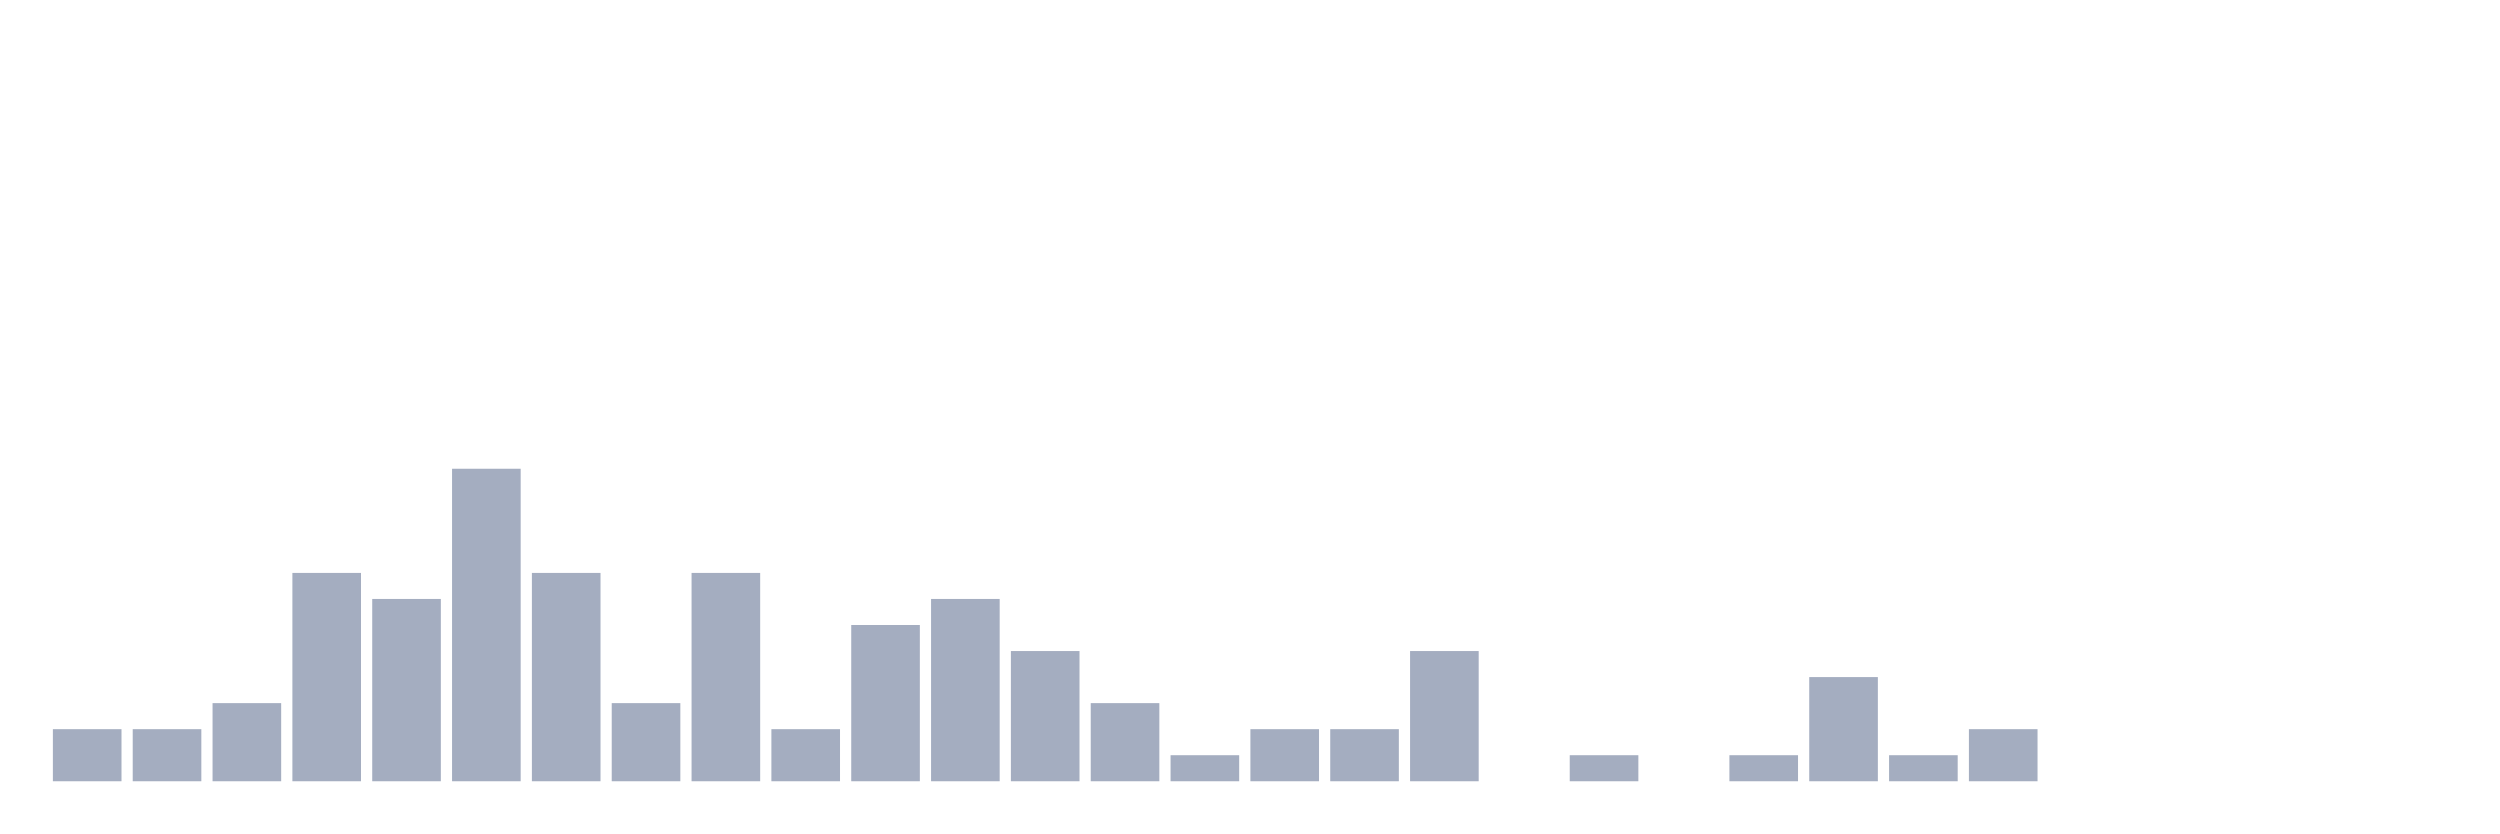
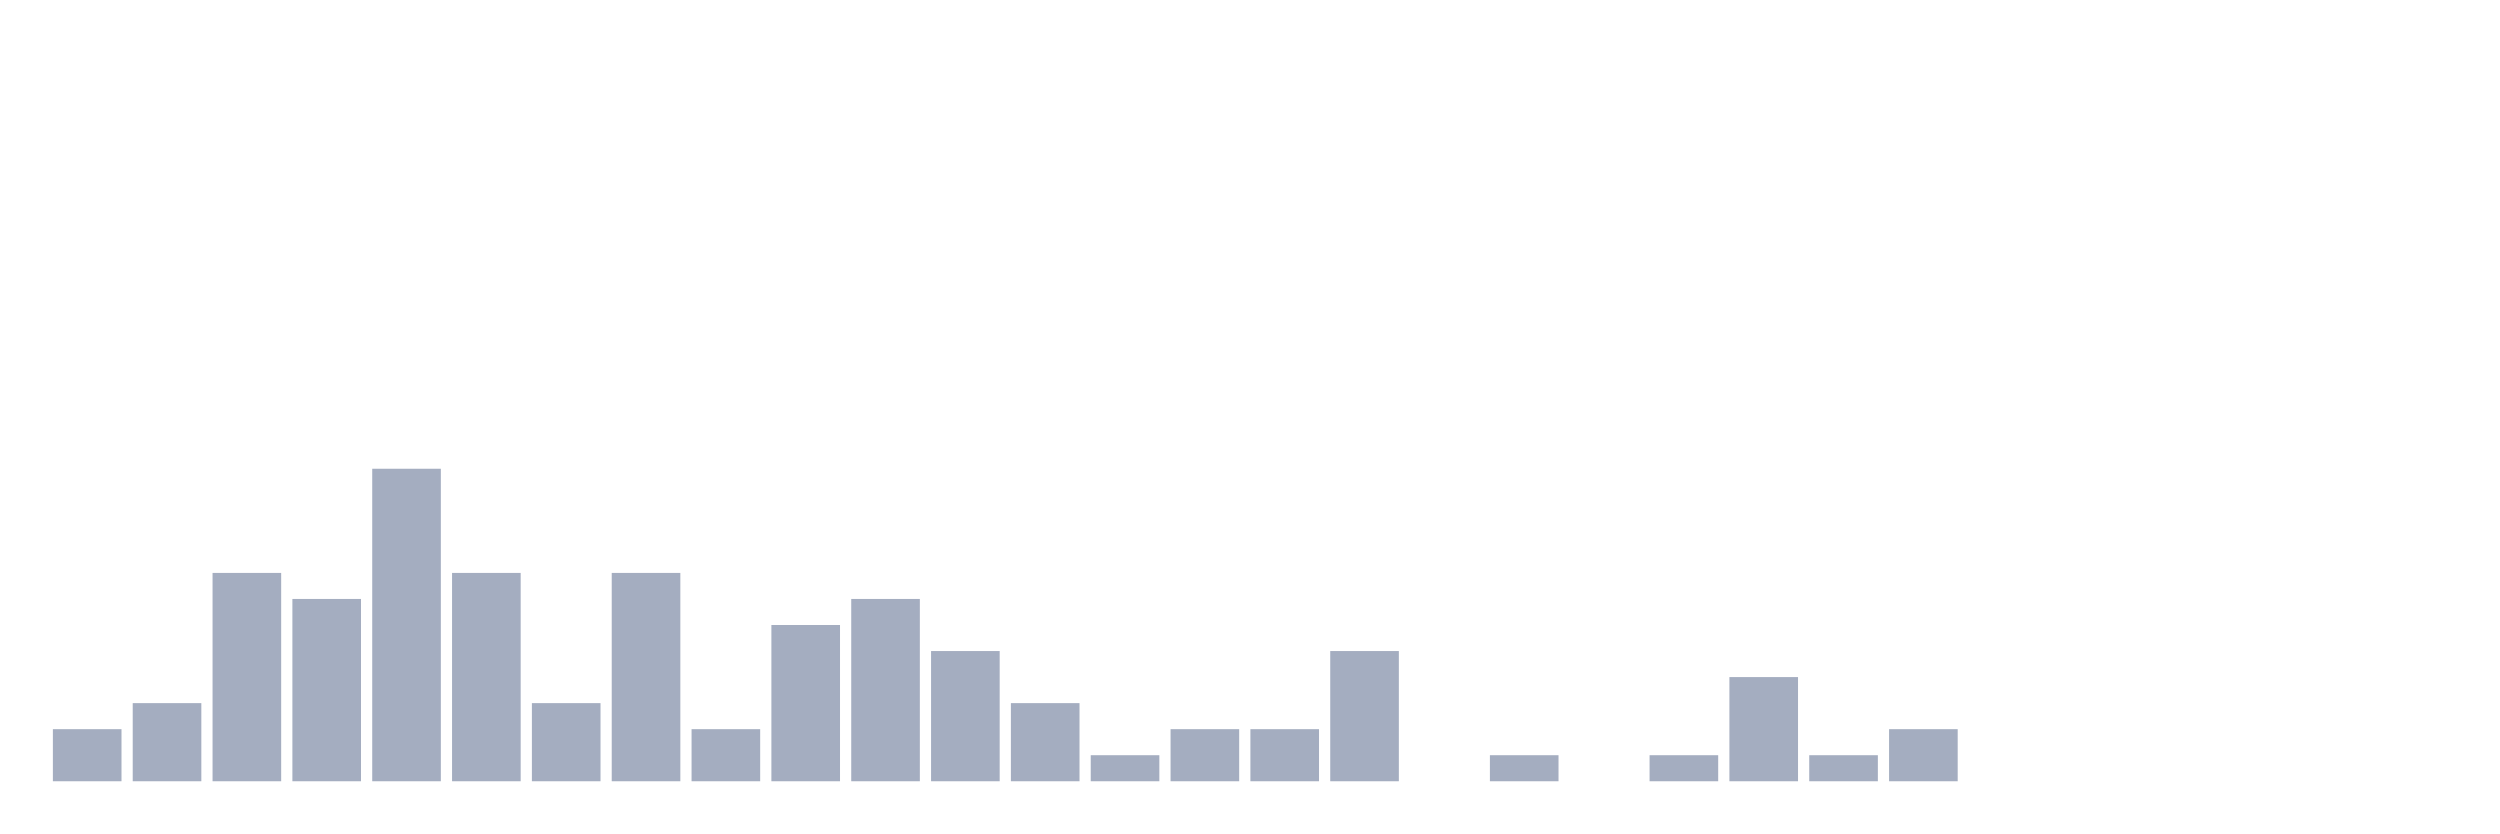
<svg xmlns="http://www.w3.org/2000/svg" viewBox="0 0 480 160">
  <g transform="translate(10,10)">
    <rect class="bar" x="0.153" width="13.175" y="130" height="10" fill="rgb(164,173,192)" />
-     <rect class="bar" x="15.482" width="13.175" y="130" height="10" fill="rgb(164,173,192)" />
-     <rect class="bar" x="30.81" width="13.175" y="125" height="15" fill="rgb(164,173,192)" />
-     <rect class="bar" x="46.138" width="13.175" y="100" height="40" fill="rgb(164,173,192)" />
-     <rect class="bar" x="61.466" width="13.175" y="105" height="35" fill="rgb(164,173,192)" />
-     <rect class="bar" x="76.794" width="13.175" y="80" height="60" fill="rgb(164,173,192)" />
-     <rect class="bar" x="92.123" width="13.175" y="100" height="40" fill="rgb(164,173,192)" />
-     <rect class="bar" x="107.451" width="13.175" y="125" height="15" fill="rgb(164,173,192)" />
-     <rect class="bar" x="122.779" width="13.175" y="100" height="40" fill="rgb(164,173,192)" />
-     <rect class="bar" x="138.107" width="13.175" y="130" height="10" fill="rgb(164,173,192)" />
-     <rect class="bar" x="153.436" width="13.175" y="110" height="30" fill="rgb(164,173,192)" />
-     <rect class="bar" x="168.764" width="13.175" y="105" height="35" fill="rgb(164,173,192)" />
-     <rect class="bar" x="184.092" width="13.175" y="115" height="25" fill="rgb(164,173,192)" />
-     <rect class="bar" x="199.42" width="13.175" y="125" height="15" fill="rgb(164,173,192)" />
-     <rect class="bar" x="214.748" width="13.175" y="135" height="5" fill="rgb(164,173,192)" />
+     <rect class="bar" x="15.482" width="13.175" y="125" height="15" fill="rgb(164,173,192)" />
+     <rect class="bar" x="30.81" width="13.175" y="100" height="40" fill="rgb(164,173,192)" />
+     <rect class="bar" x="46.138" width="13.175" y="105" height="35" fill="rgb(164,173,192)" />
+     <rect class="bar" x="61.466" width="13.175" y="80" height="60" fill="rgb(164,173,192)" />
+     <rect class="bar" x="76.794" width="13.175" y="100" height="40" fill="rgb(164,173,192)" />
+     <rect class="bar" x="92.123" width="13.175" y="125" height="15" fill="rgb(164,173,192)" />
+     <rect class="bar" x="107.451" width="13.175" y="100" height="40" fill="rgb(164,173,192)" />
+     <rect class="bar" x="122.779" width="13.175" y="130" height="10" fill="rgb(164,173,192)" />
+     <rect class="bar" x="138.107" width="13.175" y="110" height="30" fill="rgb(164,173,192)" />
+     <rect class="bar" x="153.436" width="13.175" y="105" height="35" fill="rgb(164,173,192)" />
+     <rect class="bar" x="168.764" width="13.175" y="115" height="25" fill="rgb(164,173,192)" />
+     <rect class="bar" x="184.092" width="13.175" y="125" height="15" fill="rgb(164,173,192)" />
+     <rect class="bar" x="199.42" width="13.175" y="135" height="5" fill="rgb(164,173,192)" />
+     <rect class="bar" x="214.748" width="13.175" y="130" height="10" fill="rgb(164,173,192)" />
    <rect class="bar" x="230.077" width="13.175" y="130" height="10" fill="rgb(164,173,192)" />
-     <rect class="bar" x="245.405" width="13.175" y="130" height="10" fill="rgb(164,173,192)" />
-     <rect class="bar" x="260.733" width="13.175" y="115" height="25" fill="rgb(164,173,192)" />
-     <rect class="bar" x="276.061" width="13.175" y="140" height="0" fill="rgb(164,173,192)" />
-     <rect class="bar" x="291.39" width="13.175" y="135" height="5" fill="rgb(164,173,192)" />
-     <rect class="bar" x="306.718" width="13.175" y="140" height="0" fill="rgb(164,173,192)" />
-     <rect class="bar" x="322.046" width="13.175" y="135" height="5" fill="rgb(164,173,192)" />
-     <rect class="bar" x="337.374" width="13.175" y="120" height="20" fill="rgb(164,173,192)" />
-     <rect class="bar" x="352.702" width="13.175" y="135" height="5" fill="rgb(164,173,192)" />
-     <rect class="bar" x="368.031" width="13.175" y="130" height="10" fill="rgb(164,173,192)" />
+     <rect class="bar" x="245.405" width="13.175" y="115" height="25" fill="rgb(164,173,192)" />
+     <rect class="bar" x="260.733" width="13.175" y="140" height="0" fill="rgb(164,173,192)" />
+     <rect class="bar" x="276.061" width="13.175" y="135" height="5" fill="rgb(164,173,192)" />
+     <rect class="bar" x="291.39" width="13.175" y="140" height="0" fill="rgb(164,173,192)" />
+     <rect class="bar" x="306.718" width="13.175" y="135" height="5" fill="rgb(164,173,192)" />
+     <rect class="bar" x="322.046" width="13.175" y="120" height="20" fill="rgb(164,173,192)" />
+     <rect class="bar" x="337.374" width="13.175" y="135" height="5" fill="rgb(164,173,192)" />
+     <rect class="bar" x="352.702" width="13.175" y="130" height="10" fill="rgb(164,173,192)" />
+     <rect class="bar" x="368.031" width="13.175" y="140" height="0" fill="rgb(164,173,192)" />
    <rect class="bar" x="383.359" width="13.175" y="140" height="0" fill="rgb(164,173,192)" />
    <rect class="bar" x="398.687" width="13.175" y="140" height="0" fill="rgb(164,173,192)" />
    <rect class="bar" x="414.015" width="13.175" y="140" height="0" fill="rgb(164,173,192)" />
    <rect class="bar" x="429.344" width="13.175" y="140" height="0" fill="rgb(164,173,192)" />
    <rect class="bar" x="444.672" width="13.175" y="140" height="0" fill="rgb(164,173,192)" />
  </g>
</svg>
